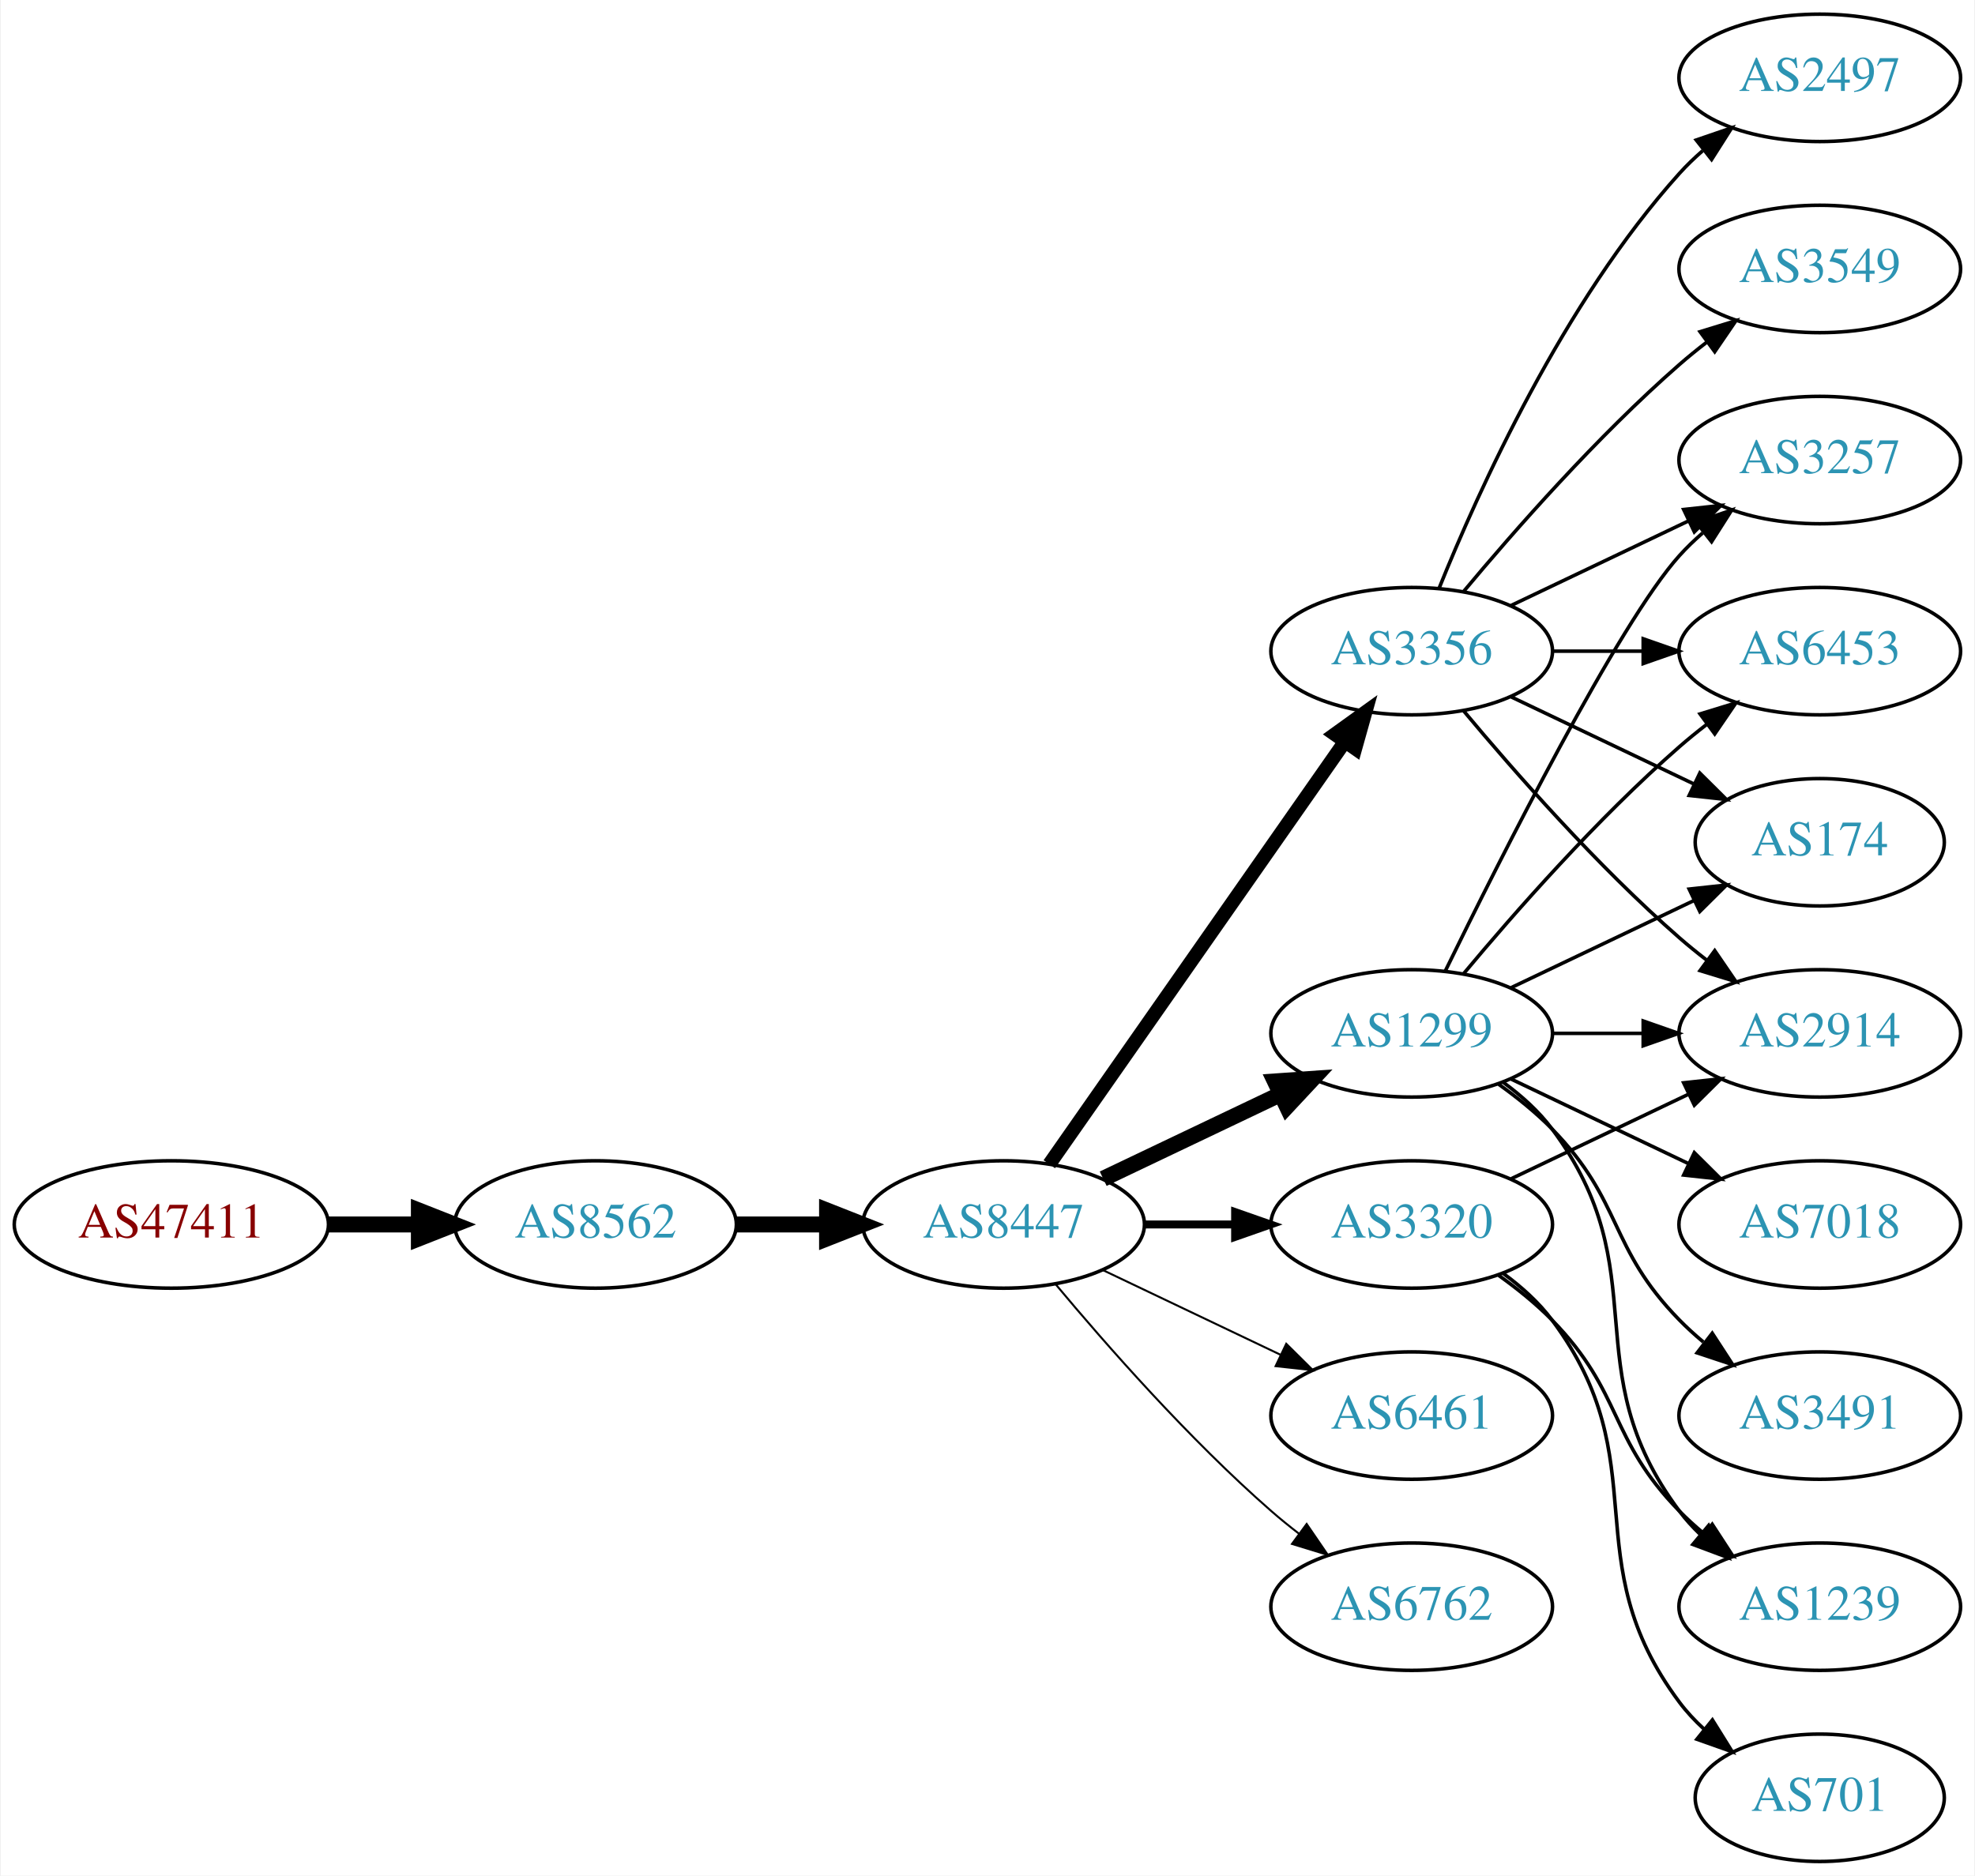
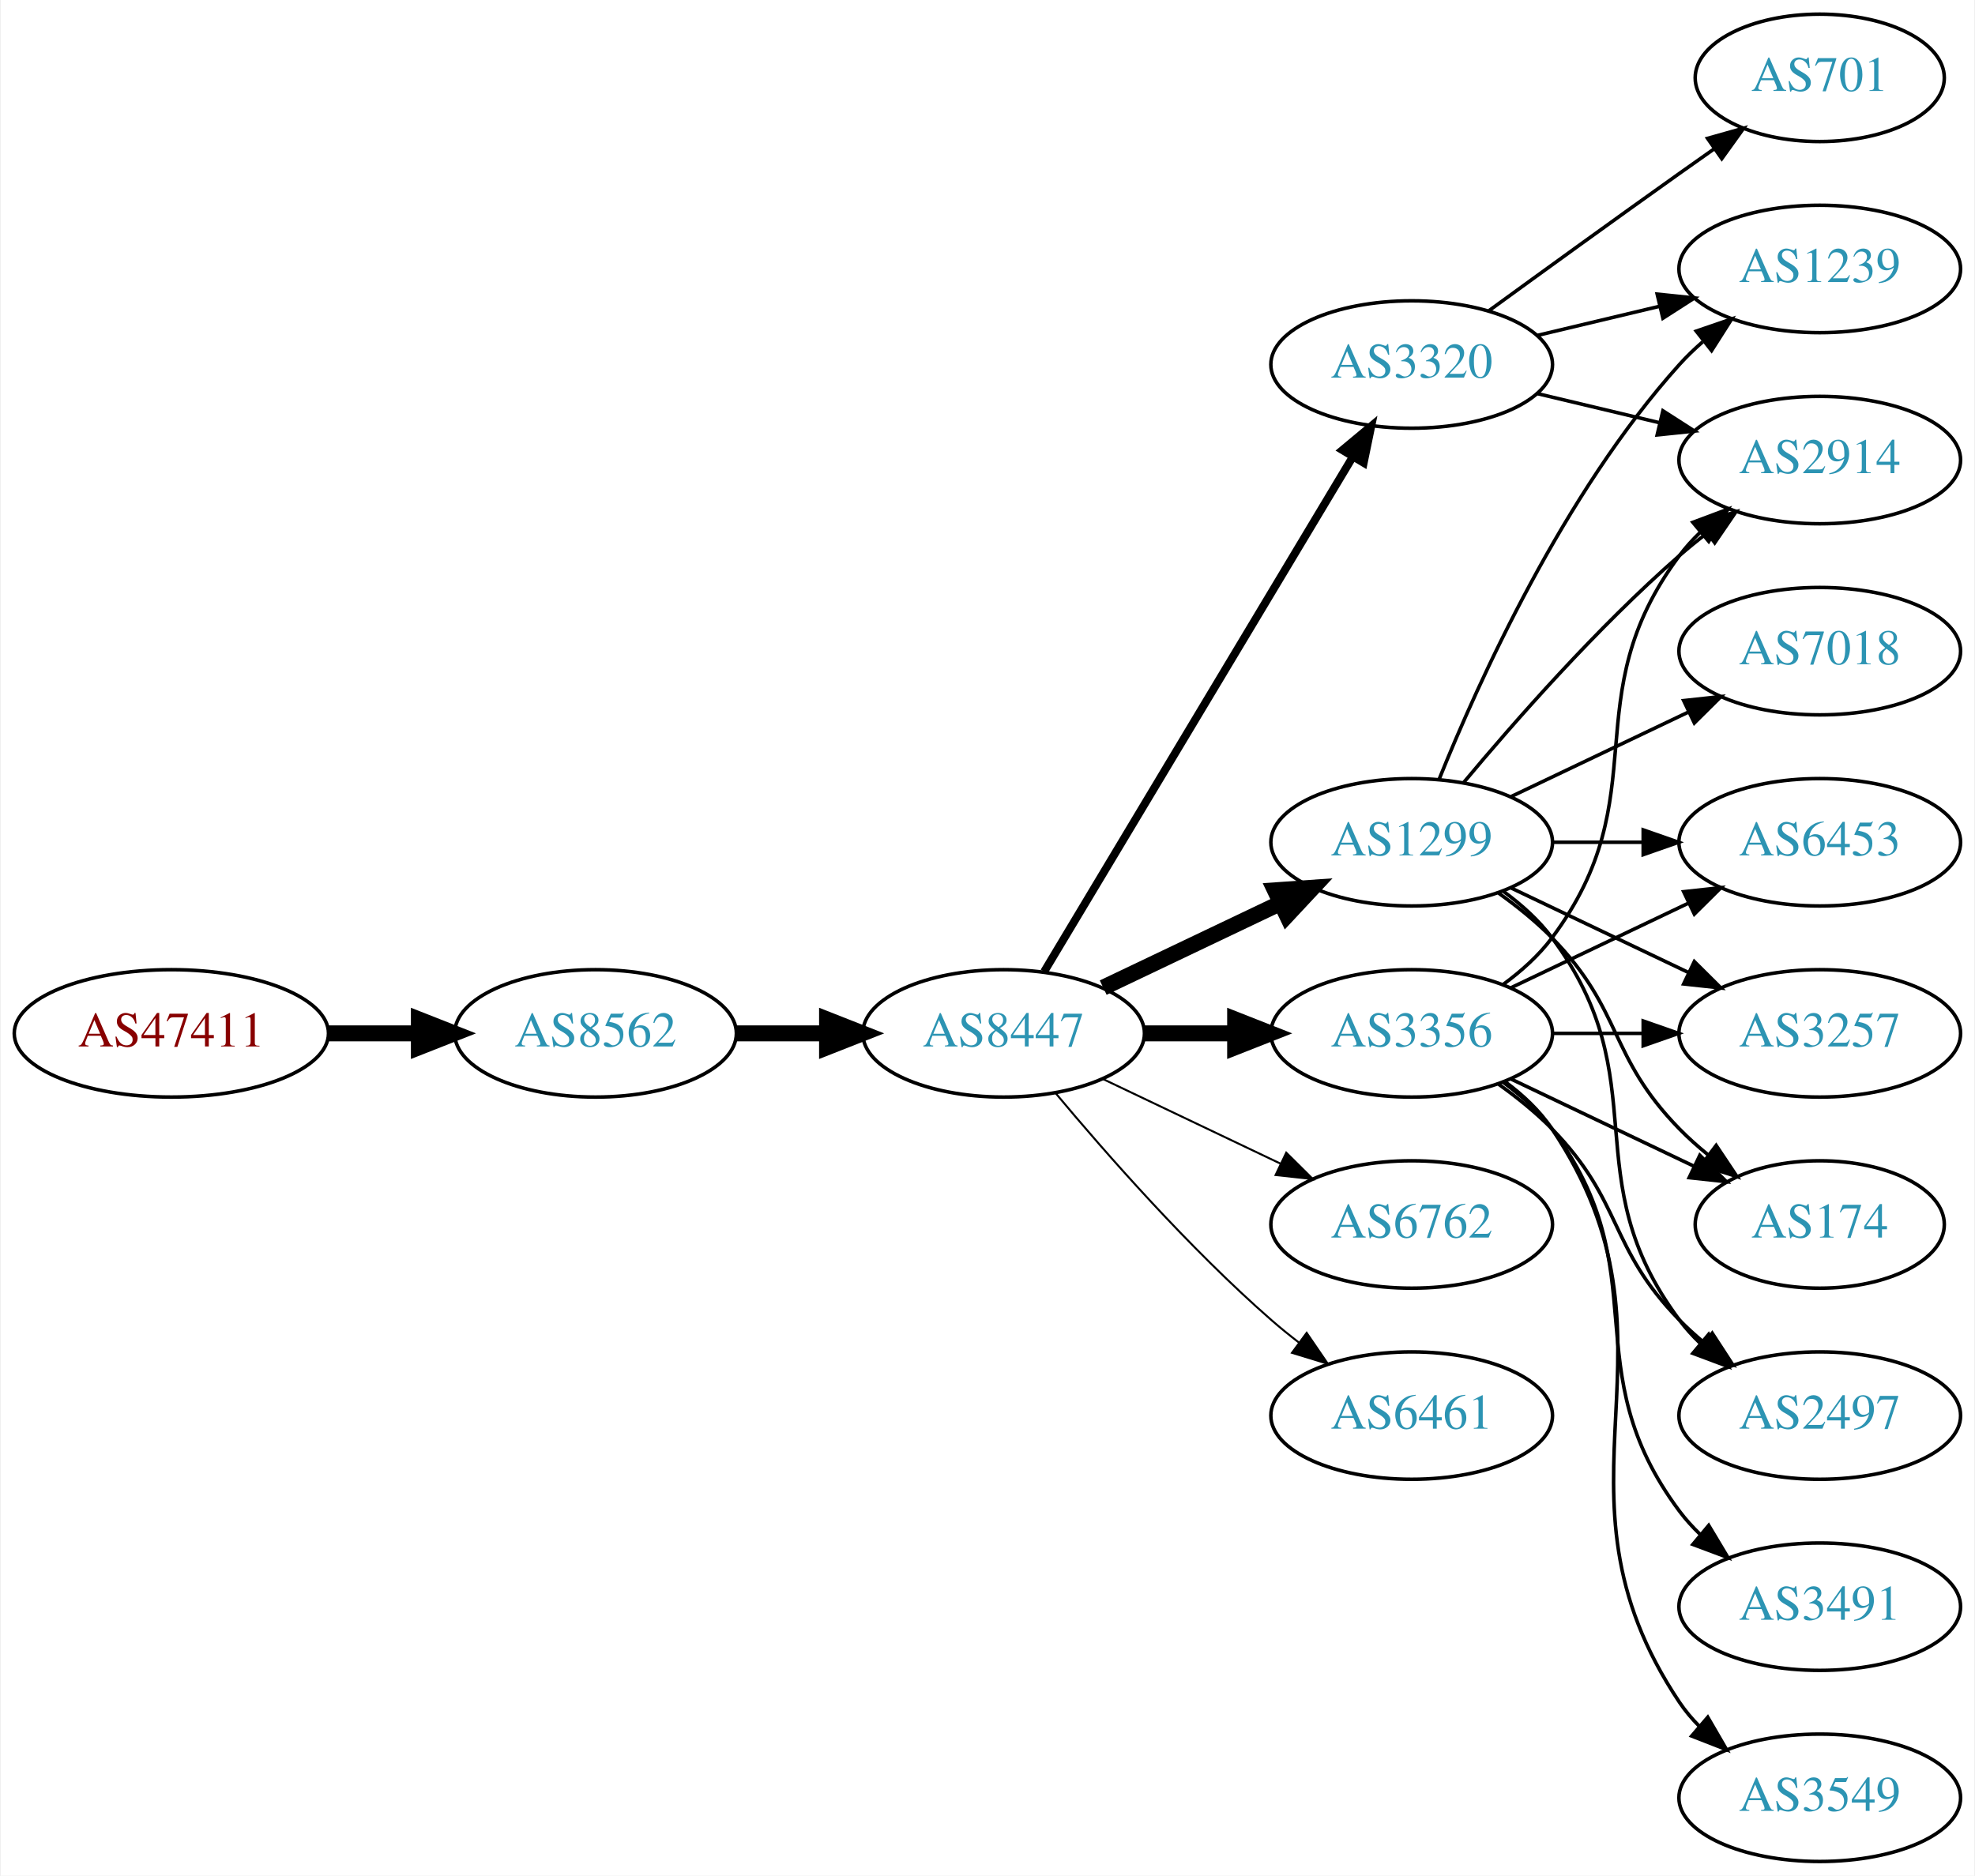
<svg xmlns="http://www.w3.org/2000/svg" xmlns:xlink="http://www.w3.org/1999/xlink" width="558pt" height="530pt" viewBox="0.00 0.00 557.56 530.00">
  <g id="graph0" class="graph" transform="scale(1 1) rotate(0) translate(4 526)">
    <polygon fill="white" stroke="none" points="-4,4 -4,-526 553.564,-526 553.564,4 -4,4" />
    <g id="node1" class="node">
      <g id="a_node1">
        <a xlink:href="/asn/47411" xlink:title="AS47411 ~ Kremsmueller Industrieanlagenbau KG [AT]">
-           <ellipse fill="#ffffff" stroke="black" cx="44.196" cy="-180" rx="44.393" ry="18" />
-           <text text-anchor="middle" x="44.196" y="-176.3" font-family="Times,serif" font-size="14.00" fill="#880000">AS47411</text>
+           <ellipse fill="#ffffff" stroke="black" cx="44.196" cy="-234" rx="44.393" ry="18" />
+           <text text-anchor="middle" x="44.196" y="-230.3" font-family="Times,serif" font-size="14.00" fill="#880000">AS47411</text>
        </a>
      </g>
    </g>
    <g id="node2" class="node">
      <g id="a_node2">
        <a xlink:href="/asn/8562" xlink:title="AS8562 ~ www.a1.net [AT]">
-           <ellipse fill="#ffffff" stroke="black" cx="164.039" cy="-180" rx="39.794" ry="18" />
-           <text text-anchor="middle" x="164.039" y="-176.3" font-family="Times,serif" font-size="14.00" fill="#2c94b3">AS8562</text>
+           <ellipse fill="#ffffff" stroke="black" cx="164.039" cy="-234" rx="39.794" ry="18" />
+           <text text-anchor="middle" x="164.039" y="-230.3" font-family="Times,serif" font-size="14.00" fill="#2c94b3">AS8562</text>
        </a>
      </g>
    </g>
    <g id="edge1" class="edge">
-       <path fill="none" stroke="black" stroke-width="4.5" d="M88.407,-180C96.72,-180 105.482,-180 113.965,-180" />
-       <polygon fill="black" stroke="black" stroke-width="4.5" points="114.123,-183.938 124.123,-180 114.123,-176.063 114.123,-183.938" />
+       <path fill="none" stroke="black" stroke-width="4.5" d="M88.407,-234C96.72,-234 105.482,-234 113.965,-234" />
+       <polygon fill="black" stroke="black" stroke-width="4.5" points="114.123,-237.938 124.123,-234 114.123,-230.063 114.123,-237.938" />
    </g>
    <g id="node3" class="node">
      <g id="a_node3">
        <a xlink:href="/asn/8447" xlink:title="AS8447 ~ A1 Telekom Austria AG [AT]">
-           <ellipse fill="#ffffff" stroke="black" cx="279.332" cy="-180" rx="39.794" ry="18" />
-           <text text-anchor="middle" x="279.332" y="-176.3" font-family="Times,serif" font-size="14.00" fill="#2c94b3">AS8447</text>
+           <ellipse fill="#ffffff" stroke="black" cx="279.332" cy="-234" rx="39.794" ry="18" />
+           <text text-anchor="middle" x="279.332" y="-230.3" font-family="Times,serif" font-size="14.00" fill="#2c94b3">AS8447</text>
        </a>
      </g>
    </g>
    <g id="edge2" class="edge">
-       <path fill="none" stroke="black" stroke-width="4.5" d="M203.711,-180C211.914,-180 220.678,-180 229.21,-180" />
-       <polygon fill="black" stroke="black" stroke-width="4.5" points="229.449,-183.938 239.449,-180 229.449,-176.063 229.449,-183.938" />
+       <path fill="none" stroke="black" stroke-width="4.5" d="M203.711,-234C211.914,-234 220.678,-234 229.21,-234" />
+       <polygon fill="black" stroke="black" stroke-width="4.5" points="229.449,-237.938 239.449,-234 229.449,-230.063 229.449,-237.938" />
    </g>
    <g id="node4" class="node">
      <g id="a_node4">
-         <a xlink:href="/asn/1299" xlink:title="AS1299 ~ Telia Carrier [EU]">
+         <a xlink:href="/asn/3356" xlink:title="AS3356 ~ Level 3 Parent, LLC [US]">
          <ellipse fill="#ffffff" stroke="black" cx="394.625" cy="-234" rx="39.794" ry="18" />
-           <text text-anchor="middle" x="394.625" y="-230.3" font-family="Times,serif" font-size="14.00" fill="#2c94b3">AS1299</text>
+           <text text-anchor="middle" x="394.625" y="-230.3" font-family="Times,serif" font-size="14.00" fill="#2c94b3">AS3356</text>
        </a>
      </g>
    </g>
    <g id="edge3" class="edge">
-       <path fill="none" stroke="black" stroke-width="4.5" d="M307.468,-192.934C322.462,-200.081 341.283,-209.052 357.506,-216.785" />
-       <polygon fill="black" stroke="black" stroke-width="4.5" points="355.988,-220.423 366.71,-221.171 359.377,-213.314 355.988,-220.423" />
+       <path fill="none" stroke="black" stroke-width="4.5" d="M319.004,-234C327.207,-234 335.971,-234 344.503,-234" />
+       <polygon fill="black" stroke="black" stroke-width="4.5" points="344.742,-237.938 354.742,-234 344.742,-230.063 344.742,-237.938" />
    </g>
    <g id="node5" class="node">
      <g id="a_node5">
+         <a xlink:href="/asn/1299" xlink:title="AS1299 ~ Telia Carrier [EU]">
+           <ellipse fill="#ffffff" stroke="black" cx="394.625" cy="-288" rx="39.794" ry="18" />
+           <text text-anchor="middle" x="394.625" y="-284.3" font-family="Times,serif" font-size="14.00" fill="#2c94b3">AS1299</text>
+         </a>
+       </g>
+     </g>
+     <g id="edge4" class="edge">
+       <path fill="none" stroke="black" stroke-width="4.5" d="M307.468,-246.934C322.462,-254.081 341.283,-263.052 357.506,-270.785" />
+       <polygon fill="black" stroke="black" stroke-width="4.5" points="355.988,-274.423 366.71,-275.171 359.377,-267.314 355.988,-274.423" />
+     </g>
+     <g id="node6" class="node">
+       <g id="a_node6">
+         <a xlink:href="/asn/6762" xlink:title="AS6762 ~ TELECOM ITALIA SPARKLE S.p.A. [IT]">
+           <ellipse fill="#ffffff" stroke="black" cx="394.625" cy="-180" rx="39.794" ry="18" />
+           <text text-anchor="middle" x="394.625" y="-176.3" font-family="Times,serif" font-size="14.00" fill="#2c94b3">AS6762</text>
+         </a>
+       </g>
+     </g>
+     <g id="edge5" class="edge">
+       <path fill="none" stroke="black" stroke-width="0.562" d="M307.468,-221.066C322.462,-213.919 341.283,-204.948 357.506,-197.215" />
+       <polygon fill="black" stroke="black" stroke-width="0.562" points="359.188,-200.291 366.71,-192.829 356.177,-193.972 359.188,-200.291" />
+     </g>
+     <g id="node7" class="node">
+       <g id="a_node7">
+         <a xlink:href="/asn/3320" xlink:title="AS3320 ~ DTAG [DE]">
+           <ellipse fill="#ffffff" stroke="black" cx="394.625" cy="-423" rx="39.794" ry="18" />
+           <text text-anchor="middle" x="394.625" y="-419.3" font-family="Times,serif" font-size="14.00" fill="#2c94b3">AS3320</text>
+         </a>
+       </g>
+     </g>
+     <g id="edge6" class="edge">
+       <path fill="none" stroke="black" stroke-width="2.25" d="M290.787,-251.442C310.768,-284.775 354.473,-357.686 377.959,-396.866" />
+       <polygon fill="black" stroke="black" stroke-width="2.25" points="375.051,-398.823 383.195,-405.6 381.055,-395.224 375.051,-398.823" />
+     </g>
+     <g id="node8" class="node">
+       <g id="a_node8">
        <a xlink:href="/asn/6461" xlink:title="AS6461 ~ Zayo Bandwidth [US]">
          <ellipse fill="#ffffff" stroke="black" cx="394.625" cy="-126" rx="39.794" ry="18" />
          <text text-anchor="middle" x="394.625" y="-122.3" font-family="Times,serif" font-size="14.00" fill="#2c94b3">AS6461</text>
        </a>
      </g>
    </g>
-     <g id="edge4" class="edge">
-       <path fill="none" stroke="black" stroke-width="0.562" d="M307.468,-167.066C322.462,-159.919 341.283,-150.948 357.506,-143.215" />
-       <polygon fill="black" stroke="black" stroke-width="0.562" points="359.188,-146.291 366.71,-138.829 356.177,-139.972 359.188,-146.291" />
-     </g>
-     <g id="node6" class="node">
-       <g id="a_node6">
-         <a xlink:href="/asn/3356" xlink:title="AS3356 ~ Level 3 Parent, LLC [US]">
-           <ellipse fill="#ffffff" stroke="black" cx="394.625" cy="-342" rx="39.794" ry="18" />
-           <text text-anchor="middle" x="394.625" y="-338.3" font-family="Times,serif" font-size="14.00" fill="#2c94b3">AS3356</text>
-         </a>
-       </g>
-     </g>
-     <g id="edge5" class="edge">
-       <path fill="none" stroke="black" stroke-width="3.938" d="M292.242,-197.031C312.164,-225.517 352.353,-282.985 375.703,-316.374" />
-       <polygon fill="black" stroke="black" stroke-width="3.938" points="372.934,-318.521 381.533,-324.71 378.67,-314.509 372.934,-318.521" />
-     </g>
-     <g id="node7" class="node">
-       <g id="a_node7">
-         <a xlink:href="/asn/3320" xlink:title="AS3320 ~ DTAG [DE]">
-           <ellipse fill="#ffffff" stroke="black" cx="394.625" cy="-180" rx="39.794" ry="18" />
-           <text text-anchor="middle" x="394.625" y="-176.3" font-family="Times,serif" font-size="14.00" fill="#2c94b3">AS3320</text>
-         </a>
-       </g>
-     </g>
-     <g id="edge6" class="edge">
-       <path fill="none" stroke="black" stroke-width="2.25" d="M319.004,-180C327.207,-180 335.971,-180 344.503,-180" />
-       <polygon fill="black" stroke="black" stroke-width="2.25" points="344.742,-183.5 354.742,-180 344.742,-176.5 344.742,-183.5" />
-     </g>
-     <g id="node8" class="node">
-       <g id="a_node8">
-         <a xlink:href="/asn/6762" xlink:title="AS6762 ~ TELECOM ITALIA SPARKLE S.p.A. [IT]">
-           <ellipse fill="#ffffff" stroke="black" cx="394.625" cy="-72" rx="39.794" ry="18" />
-           <text text-anchor="middle" x="394.625" y="-68.3" font-family="Times,serif" font-size="14.00" fill="#2c94b3">AS6762</text>
-         </a>
-       </g>
-     </g>
    <g id="edge7" class="edge">
-       <path fill="none" stroke="black" stroke-width="0.562" d="M293.962,-163.183C308.244,-146.071 331.791,-119.255 354.978,-99 357.444,-96.846 360.082,-94.706 362.78,-92.628" />
-       <polygon fill="black" stroke="black" stroke-width="0.562" points="364.953,-95.375 370.934,-86.63 360.805,-89.736 364.953,-95.375" />
+       <path fill="none" stroke="black" stroke-width="0.562" d="M293.962,-217.183C308.244,-200.071 331.791,-173.255 354.978,-153 357.444,-150.846 360.082,-148.706 362.78,-146.628" />
+       <polygon fill="black" stroke="black" stroke-width="0.562" points="364.953,-149.375 370.934,-140.63 360.805,-143.736 364.953,-149.375" />
    </g>
    <g id="node10" class="node">
      <g id="a_node10">
+         <a xlink:href="/asn/6453" xlink:title="AS6453 ~ TATA COMMUNICATIONS (AMERICA) INC [US]">
+           <ellipse fill="#ffffff" stroke="black" cx="509.918" cy="-288" rx="39.794" ry="18" />
+           <text text-anchor="middle" x="509.918" y="-284.3" font-family="Times,serif" font-size="14.00" fill="#2c94b3">AS6453</text>
+         </a>
+       </g>
+     </g>
+     <g id="edge21" class="edge">
+       <path fill="none" stroke="black" d="M422.761,-246.934C437.755,-254.081 456.576,-263.052 472.799,-270.785" />
+       <polygon fill="black" stroke="black" points="471.469,-274.028 482.002,-275.171 474.481,-267.709 471.469,-274.028" />
+     </g>
+     <g id="node11" class="node">
+       <g id="a_node11">
        <a xlink:href="/asn/2914" xlink:title="AS2914 ~ NTT America, Inc. [US]">
+           <ellipse fill="#ffffff" stroke="black" cx="509.918" cy="-396" rx="39.794" ry="18" />
+           <text text-anchor="middle" x="509.918" y="-392.3" font-family="Times,serif" font-size="14.00" fill="#2c94b3">AS2914</text>
+         </a>
+       </g>
+     </g>
+     <g id="edge17" class="edge">
+       <path fill="none" stroke="black" d="M420.555,-247.882C425.631,-251.611 430.549,-256.016 434.271,-261 464.542,-301.542 440,-328.458 470.271,-369 472.016,-371.336 474.023,-373.545 476.186,-375.617" />
+       <polygon fill="black" stroke="black" points="474.064,-378.405 483.987,-382.118 478.546,-373.027 474.064,-378.405" />
+     </g>
+     <g id="node13" class="node">
+       <g id="a_node13">
+         <a xlink:href="/asn/3257" xlink:title="AS3257 ~ GTT [DE]">
          <ellipse fill="#ffffff" stroke="black" cx="509.918" cy="-234" rx="39.794" ry="18" />
-           <text text-anchor="middle" x="509.918" y="-230.3" font-family="Times,serif" font-size="14.00" fill="#2c94b3">AS2914</text>
+           <text text-anchor="middle" x="509.918" y="-230.3" font-family="Times,serif" font-size="14.00" fill="#2c94b3">AS3257</text>
        </a>
      </g>
    </g>
    <g id="edge18" class="edge">
      <path fill="none" stroke="black" d="M434.297,-234C442.5,-234 451.264,-234 459.796,-234" />
      <polygon fill="black" stroke="black" points="460.035,-237.5 470.035,-234 460.035,-230.5 460.035,-237.5" />
    </g>
-     <g id="node11" class="node">
-       <g id="a_node11">
-         <a xlink:href="/asn/3257" xlink:title="AS3257 ~ GTT [DE]">
-           <ellipse fill="#ffffff" stroke="black" cx="509.918" cy="-396" rx="39.794" ry="18" />
-           <text text-anchor="middle" x="509.918" y="-392.3" font-family="Times,serif" font-size="14.00" fill="#2c94b3">AS3257</text>
-         </a>
-       </g>
-     </g>
-     <g id="edge20" class="edge">
-       <path fill="none" stroke="black" d="M404.062,-251.511C419.681,-283.509 453.067,-349.893 470.271,-369 472.273,-371.224 474.492,-373.363 476.825,-375.397" />
-       <polygon fill="black" stroke="black" points="475.023,-378.433 485.044,-381.873 479.355,-372.935 475.023,-378.433" />
-     </g>
-     <g id="node13" class="node">
-       <g id="a_node13">
-         <a xlink:href="/asn/6453" xlink:title="AS6453 ~ TATA COMMUNICATIONS (AMERICA) INC [US]">
-           <ellipse fill="#ffffff" stroke="black" cx="509.918" cy="-342" rx="39.794" ry="18" />
-           <text text-anchor="middle" x="509.918" y="-338.3" font-family="Times,serif" font-size="14.00" fill="#2c94b3">AS6453</text>
-         </a>
-       </g>
-     </g>
-     <g id="edge15" class="edge">
-       <path fill="none" stroke="black" d="M409.255,-250.817C423.537,-267.929 447.084,-294.745 470.271,-315 472.737,-317.154 475.375,-319.294 478.073,-321.372" />
-       <polygon fill="black" stroke="black" points="476.098,-324.264 486.227,-327.37 480.246,-318.625 476.098,-324.264" />
-     </g>
    <g id="node14" class="node">
      <g id="a_node14">
        <a xlink:href="/asn/174" xlink:title="AS174 ~ Cogent Communications [US]">
-           <ellipse fill="#ffffff" stroke="black" cx="509.918" cy="-288" rx="35.194" ry="18" />
-           <text text-anchor="middle" x="509.918" y="-284.3" font-family="Times,serif" font-size="14.00" fill="#2c94b3">AS174</text>
-         </a>
-       </g>
-     </g>
-     <g id="edge14" class="edge">
-       <path fill="none" stroke="black" d="M422.761,-246.934C438.193,-254.29 457.678,-263.577 474.213,-271.459" />
-       <polygon fill="black" stroke="black" points="473.022,-274.768 483.555,-275.911 476.034,-268.449 473.022,-274.768" />
+           <ellipse fill="#ffffff" stroke="black" cx="509.918" cy="-180" rx="35.194" ry="18" />
+           <text text-anchor="middle" x="509.918" y="-176.3" font-family="Times,serif" font-size="14.00" fill="#2c94b3">AS174</text>
+         </a>
+       </g>
+     </g>
+     <g id="edge15" class="edge">
+       <path fill="none" stroke="black" d="M422.761,-221.066C438.193,-213.71 457.678,-204.423 474.213,-196.541" />
+       <polygon fill="black" stroke="black" points="476.034,-199.551 483.555,-192.089 473.022,-193.232 476.034,-199.551" />
    </g>
    <g id="node15" class="node">
      <g id="a_node15">
-         <a xlink:href="/asn/3491" xlink:title="AS3491 ~ PCCW Global, Inc. [US]">
+         <a xlink:href="/asn/2497" xlink:title="AS2497 ~ Internet Initiative Japan Inc. [JP]">
          <ellipse fill="#ffffff" stroke="black" cx="509.918" cy="-126" rx="39.794" ry="18" />
-           <text text-anchor="middle" x="509.918" y="-122.3" font-family="Times,serif" font-size="14.00" fill="#2c94b3">AS3491</text>
+           <text text-anchor="middle" x="509.918" y="-122.3" font-family="Times,serif" font-size="14.00" fill="#2c94b3">AS2497</text>
        </a>
      </g>
    </g>
    <g id="edge16" class="edge">
      <path fill="none" stroke="black" d="M419.219,-219.611C424.475,-215.852 429.806,-211.563 434.271,-207 454.443,-186.383 450.099,-173.617 470.271,-153 472.364,-150.861 474.647,-148.782 477.024,-146.79" />
      <polygon fill="black" stroke="black" points="479.542,-149.268 485.323,-140.389 475.267,-143.725 479.542,-149.268" />
    </g>
    <g id="node16" class="node">
      <g id="a_node16">
-         <a xlink:href="/asn/7018" xlink:title="AS7018 ~ AT&amp;T Services, Inc. [US]">
-           <ellipse fill="#ffffff" stroke="black" cx="509.918" cy="-180" rx="39.794" ry="18" />
-           <text text-anchor="middle" x="509.918" y="-176.3" font-family="Times,serif" font-size="14.00" fill="#2c94b3">AS7018</text>
-         </a>
-       </g>
-     </g>
-     <g id="edge17" class="edge">
-       <path fill="none" stroke="black" d="M422.761,-221.066C437.755,-213.919 456.576,-204.948 472.799,-197.215" />
-       <polygon fill="black" stroke="black" points="474.481,-200.291 482.002,-192.829 471.469,-193.972 474.481,-200.291" />
-     </g>
-     <g id="node17" class="node">
-       <g id="a_node17">
-         <a xlink:href="/asn/1239" xlink:title="AS1239 ~ Sprint [US]">
+         <a xlink:href="/asn/3491" xlink:title="AS3491 ~ PCCW Global, Inc. [US]">
          <ellipse fill="#ffffff" stroke="black" cx="509.918" cy="-72" rx="39.794" ry="18" />
-           <text text-anchor="middle" x="509.918" y="-68.3" font-family="Times,serif" font-size="14.00" fill="#2c94b3">AS1239</text>
+           <text text-anchor="middle" x="509.918" y="-68.3" font-family="Times,serif" font-size="14.00" fill="#2c94b3">AS3491</text>
        </a>
      </g>
    </g>
    <g id="edge19" class="edge">
      <path fill="none" stroke="black" d="M420.555,-220.118C425.631,-216.389 430.549,-211.984 434.271,-207 464.542,-166.458 440,-139.542 470.271,-99 472.016,-96.664 474.023,-94.455 476.186,-92.383" />
      <polygon fill="black" stroke="black" points="478.546,-94.973 483.987,-85.882 474.064,-89.595 478.546,-94.973" />
    </g>
+     <g id="node17" class="node">
+       <g id="a_node17">
+         <a xlink:href="/asn/3549" xlink:title="AS3549 ~ Level 3 Parent, LLC [US]">
+           <ellipse fill="#ffffff" stroke="black" cx="509.918" cy="-18" rx="39.794" ry="18" />
+           <text text-anchor="middle" x="509.918" y="-14.3" font-family="Times,serif" font-size="14.00" fill="#2c94b3">AS3549</text>
+         </a>
+       </g>
+     </g>
+     <g id="edge20" class="edge">
+       <path fill="none" stroke="black" d="M420.944,-220.393C425.999,-216.649 430.811,-212.169 434.271,-207 475.296,-145.706 429.247,-106.294 470.271,-45 471.893,-42.577 473.812,-40.305 475.914,-38.19" />
+       <polygon fill="black" stroke="black" points="478.281,-40.771 483.599,-31.607 473.727,-35.454 478.281,-40.771" />
+     </g>
    <g id="node9" class="node">
      <g id="a_node9">
-         <a xlink:href="/asn/2497" xlink:title="AS2497 ~ Internet Initiative Japan Inc. [JP]">
-           <ellipse fill="#ffffff" stroke="black" cx="509.918" cy="-504" rx="39.794" ry="18" />
-           <text text-anchor="middle" x="509.918" y="-500.3" font-family="Times,serif" font-size="14.00" fill="#2c94b3">AS2497</text>
+         <a xlink:href="/asn/1239" xlink:title="AS1239 ~ Sprint [US]">
+           <ellipse fill="#ffffff" stroke="black" cx="509.918" cy="-450" rx="39.794" ry="18" />
+           <text text-anchor="middle" x="509.918" y="-446.3" font-family="Times,serif" font-size="14.00" fill="#2c94b3">AS1239</text>
        </a>
      </g>
    </g>
    <g id="edge8" class="edge">
-       <path fill="none" stroke="black" d="M402.372,-359.787C413.423,-387.243 437.476,-440.578 470.271,-477 472.273,-479.224 474.492,-481.363 476.825,-483.397" />
-       <polygon fill="black" stroke="black" points="475.023,-486.433 485.044,-489.873 479.355,-480.935 475.023,-486.433" />
+       <path fill="none" stroke="black" d="M402.372,-305.787C413.423,-333.243 437.476,-386.578 470.271,-423 472.273,-425.224 474.492,-427.363 476.825,-429.397" />
+       <polygon fill="black" stroke="black" points="475.023,-432.433 485.044,-435.873 479.355,-426.935 475.023,-432.433" />
    </g>
    <g id="edge9" class="edge">
-       <path fill="none" stroke="black" d="M409.255,-325.183C423.537,-308.071 447.084,-281.255 470.271,-261 472.737,-258.846 475.375,-256.706 478.073,-254.628" />
-       <polygon fill="black" stroke="black" points="480.246,-257.375 486.227,-248.63 476.098,-251.736 480.246,-257.375" />
+       <path fill="none" stroke="black" d="M434.297,-288C442.5,-288 451.264,-288 459.796,-288" />
+       <polygon fill="black" stroke="black" points="460.035,-291.5 470.035,-288 460.035,-284.5 460.035,-291.5" />
    </g>
    <g id="edge10" class="edge">
-       <path fill="none" stroke="black" d="M422.761,-354.934C437.755,-362.081 456.576,-371.052 472.799,-378.785" />
-       <polygon fill="black" stroke="black" points="471.469,-382.028 482.002,-383.171 474.481,-375.709 471.469,-382.028" />
+       <path fill="none" stroke="black" d="M409.255,-304.817C423.537,-321.929 447.084,-348.745 470.271,-369 472.737,-371.154 475.375,-373.294 478.073,-375.372" />
+       <polygon fill="black" stroke="black" points="476.098,-378.264 486.227,-381.37 480.246,-372.625 476.098,-378.264" />
    </g>
    <g id="node12" class="node">
      <g id="a_node12">
-         <a xlink:href="/asn/3549" xlink:title="AS3549 ~ Level 3 Parent, LLC [US]">
-           <ellipse fill="#ffffff" stroke="black" cx="509.918" cy="-450" rx="39.794" ry="18" />
-           <text text-anchor="middle" x="509.918" y="-446.3" font-family="Times,serif" font-size="14.00" fill="#2c94b3">AS3549</text>
+         <a xlink:href="/asn/7018" xlink:title="AS7018 ~ AT&amp;T Services, Inc. [US]">
+           <ellipse fill="#ffffff" stroke="black" cx="509.918" cy="-342" rx="39.794" ry="18" />
+           <text text-anchor="middle" x="509.918" y="-338.3" font-family="Times,serif" font-size="14.00" fill="#2c94b3">AS7018</text>
        </a>
      </g>
    </g>
    <g id="edge11" class="edge">
-       <path fill="none" stroke="black" d="M409.255,-358.817C423.537,-375.929 447.084,-402.745 470.271,-423 472.737,-425.154 475.375,-427.294 478.073,-429.372" />
-       <polygon fill="black" stroke="black" points="476.098,-432.264 486.227,-435.37 480.246,-426.625 476.098,-432.264" />
+       <path fill="none" stroke="black" d="M422.761,-300.934C437.755,-308.081 456.576,-317.052 472.799,-324.785" />
+       <polygon fill="black" stroke="black" points="471.469,-328.028 482.002,-329.171 474.481,-321.709 471.469,-328.028" />
    </g>
    <g id="edge12" class="edge">
-       <path fill="none" stroke="black" d="M434.297,-342C442.5,-342 451.264,-342 459.796,-342" />
-       <polygon fill="black" stroke="black" points="460.035,-345.5 470.035,-342 460.035,-338.5 460.035,-345.5" />
+       <path fill="none" stroke="black" d="M422.761,-275.066C437.755,-267.919 456.576,-258.948 472.799,-251.215" />
+       <polygon fill="black" stroke="black" points="474.481,-254.291 482.002,-246.829 471.469,-247.972 474.481,-254.291" />
    </g>
    <g id="edge13" class="edge">
-       <path fill="none" stroke="black" d="M422.761,-329.066C438.193,-321.71 457.678,-312.423 474.213,-304.541" />
-       <polygon fill="black" stroke="black" points="476.034,-307.551 483.555,-300.089 473.022,-301.232 476.034,-307.551" />
-     </g>
-     <g id="edge23" class="edge">
-       <path fill="none" stroke="black" d="M422.761,-192.934C437.755,-200.081 456.576,-209.052 472.799,-216.785" />
-       <polygon fill="black" stroke="black" points="471.469,-220.028 482.002,-221.171 474.481,-213.709 471.469,-220.028" />
+       <path fill="none" stroke="black" d="M419.219,-273.611C424.475,-269.852 429.806,-265.563 434.271,-261 454.443,-240.383 450.099,-227.617 470.271,-207 472.75,-204.466 475.497,-202.017 478.349,-199.696" />
+       <polygon fill="black" stroke="black" points="480.652,-202.343 486.535,-193.532 476.441,-196.752 480.652,-202.343" />
+     </g>
+     <g id="edge14" class="edge">
+       <path fill="none" stroke="black" d="M420.555,-274.118C425.631,-270.389 430.549,-265.984 434.271,-261 464.542,-220.458 440,-193.542 470.271,-153 472.016,-150.664 474.023,-148.455 476.186,-146.383" />
+       <polygon fill="black" stroke="black" points="478.546,-148.973 483.987,-139.882 474.064,-143.595 478.546,-148.973" />
+     </g>
+     <g id="edge24" class="edge">
+       <path fill="none" stroke="black" d="M430.232,-431.248C441.103,-433.838 453.257,-436.735 464.7,-439.462" />
+       <polygon fill="black" stroke="black" points="463.983,-442.889 474.522,-441.803 465.606,-436.08 463.983,-442.889" />
    </g>
    <g id="edge22" class="edge">
-       <path fill="none" stroke="black" d="M419.219,-165.611C424.475,-161.852 429.806,-157.563 434.271,-153 454.443,-132.383 450.099,-119.617 470.271,-99 472.364,-96.861 474.647,-94.782 477.024,-92.79" />
-       <polygon fill="black" stroke="black" points="479.542,-95.268 485.323,-86.389 475.267,-89.725 479.542,-95.268" />
+       <path fill="none" stroke="black" d="M430.232,-414.752C441.103,-412.162 453.257,-409.265 464.7,-406.538" />
+       <polygon fill="black" stroke="black" points="465.606,-409.92 474.522,-404.197 463.983,-403.111 465.606,-409.92" />
    </g>
    <g id="node18" class="node">
      <g id="a_node18">
        <a xlink:href="/asn/701" xlink:title="AS701 ~ UUNET [US]">
-           <ellipse fill="#ffffff" stroke="black" cx="509.918" cy="-18" rx="35.194" ry="18" />
-           <text text-anchor="middle" x="509.918" y="-14.3" font-family="Times,serif" font-size="14.00" fill="#2c94b3">AS701</text>
-         </a>
-       </g>
-     </g>
-     <g id="edge21" class="edge">
-       <path fill="none" stroke="black" d="M420.555,-166.118C425.631,-162.389 430.549,-157.984 434.271,-153 464.542,-112.458 440,-85.542 470.271,-45 472.279,-42.311 474.635,-39.791 477.176,-37.455" />
-       <polygon fill="black" stroke="black" points="479.59,-40.004 485.191,-31.011 475.205,-34.548 479.59,-40.004" />
+           <ellipse fill="#ffffff" stroke="black" cx="509.918" cy="-504" rx="35.194" ry="18" />
+           <text text-anchor="middle" x="509.918" y="-500.3" font-family="Times,serif" font-size="14.00" fill="#2c94b3">AS701</text>
+         </a>
+       </g>
+     </g>
+     <g id="edge23" class="edge">
+       <path fill="none" stroke="black" d="M416.473,-438.222C431.407,-449.091 452.02,-464.025 470.271,-477 473.481,-479.282 476.85,-481.661 480.205,-484.018" />
+       <polygon fill="black" stroke="black" points="478.217,-486.899 488.416,-489.77 482.233,-481.166 478.217,-486.899" />
    </g>
  </g>
</svg>
